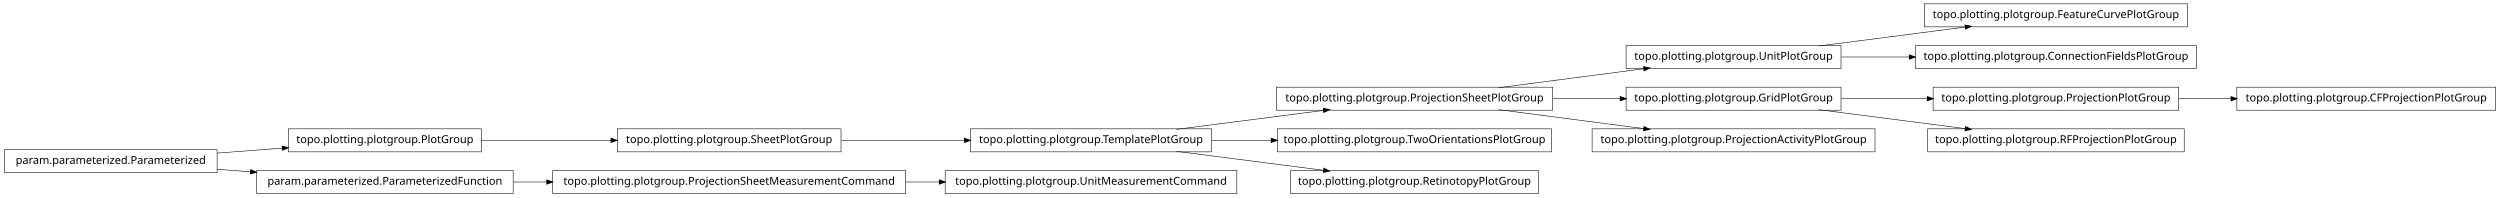
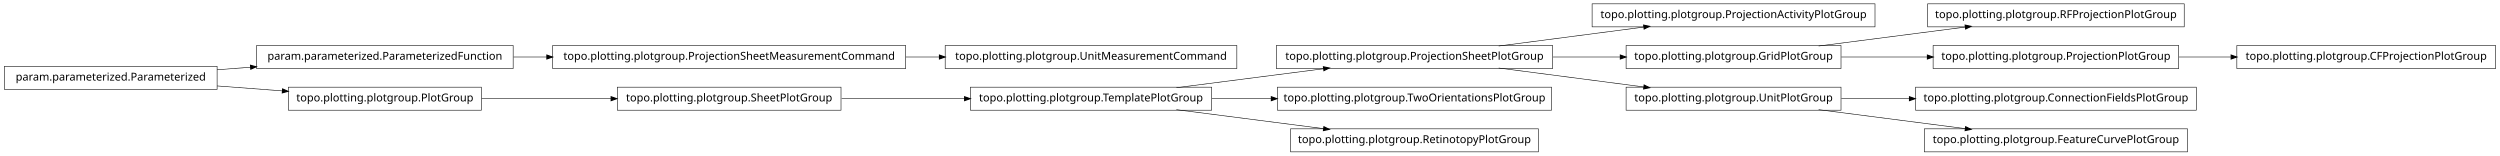
- <svg xmlns="http://www.w3.org/2000/svg" width="2280pt" height="180pt" viewBox="0.00 0.00 2280.00 180.00">
-   <g id="graph1" class="graph" transform="scale(1 1) rotate(0) translate(4 176)">
-     <polygon fill="white" stroke="white" points="-4,5 -4,-176 2277,-176 2277,5 -4,5" />
+ <svg xmlns="http://www.w3.org/2000/svg" width="2280pt" height="142pt" viewBox="0.00 0.00 2280.00 142.00">
+   <g id="graph1" class="graph" transform="scale(1 1) rotate(0) translate(4 138)">
+     <polygon fill="white" stroke="white" points="-4,5 -4,-138 2277,-138 2277,5 -4,5" />
    <g id="node1" class="node">
-       <polygon fill="none" stroke="black" stroke-width="0.5" points="1124,-20.5 858,-20.5 858,0.5 1124,0.5 1124,-20.5" />
-       <text text-anchor="middle" x="991" y="-7.5" font-family="Vera" font-size="10.00">topo.plotting.plotgroup.UnitMeasurementCommand</text>
+       <polygon fill="none" stroke="black" stroke-width="0.5" points="1706,-134.5 1448,-134.5 1448,-113.5 1706,-113.5 1706,-134.5" />
+       <text text-anchor="middle" x="1577" y="-121.5" font-family="Vera" font-size="10.00">topo.plotting.plotgroup.ProjectionActivityPlotGroup</text>
    </g>
    <g id="node2" class="node">
-       <polygon fill="none" stroke="black" stroke-width="0.5" points="822,-20.5 500,-20.5 500,0.5 822,0.5 822,-20.5" />
-       <text text-anchor="middle" x="661" y="-7.5" font-family="Vera" font-size="10.00">topo.plotting.plotgroup.ProjectionSheetMeasurementCommand</text>
-     </g>
-     <g id="edge2" class="edge">
-       <path fill="none" stroke="black" stroke-width="0.5" d="M822.133,-10C832.304,-10 842.494,-10 852.549,-10" />
-       <polygon fill="black" stroke="black" points="852.794,-11.75 857.794,-10 852.794,-8.25 852.794,-11.75" />
-     </g>
-     <g id="node4" class="node">
-       <polygon fill="none" stroke="black" stroke-width="0.5" points="1675,-134.5 1479,-134.5 1479,-113.5 1675,-113.5 1675,-134.5" />
-       <text text-anchor="middle" x="1577" y="-121.5" font-family="Vera" font-size="10.00">topo.plotting.plotgroup.UnitPlotGroup</text>
-     </g>
-     <g id="node13" class="node">
-       <polygon fill="none" stroke="black" stroke-width="0.5" points="1991,-172.5 1751,-172.5 1751,-151.5 1991,-151.5 1991,-172.5" />
-       <text text-anchor="middle" x="1871" y="-159.5" font-family="Vera" font-size="10.00">topo.plotting.plotgroup.FeatureCurvePlotGroup</text>
-     </g>
-     <g id="edge10" class="edge">
-       <path fill="none" stroke="black" stroke-width="0.5" d="M1654.63,-134.034C1695.83,-139.358 1746.45,-145.902 1788.38,-151.321" />
-       <polygon fill="black" stroke="black" points="1788.26,-153.071 1793.45,-151.976 1788.71,-149.599 1788.26,-153.071" />
-     </g>
-     <g id="node25" class="node">
-       <polygon fill="none" stroke="black" stroke-width="0.5" points="1999,-134.5 1743,-134.5 1743,-113.5 1999,-113.5 1999,-134.5" />
-       <text text-anchor="middle" x="1871" y="-121.5" font-family="Vera" font-size="10.00">topo.plotting.plotgroup.ConnectionFieldsPlotGroup</text>
-     </g>
-     <g id="edge20" class="edge">
-       <path fill="none" stroke="black" stroke-width="0.5" d="M1675.31,-124C1695.24,-124 1716.52,-124 1737.44,-124" />
-       <polygon fill="black" stroke="black" points="1737.46,-125.75 1742.46,-124 1737.46,-122.25 1737.46,-125.75" />
-     </g>
-     <g id="node5" class="node">
      <polygon fill="none" stroke="black" stroke-width="0.5" points="1412,-96.5 1160,-96.5 1160,-75.5 1412,-75.5 1412,-96.5" />
      <text text-anchor="middle" x="1286" y="-83.5" font-family="Vera" font-size="10.00">topo.plotting.plotgroup.ProjectionSheetPlotGroup</text>
    </g>
-     <g id="edge4" class="edge">
+     <g id="edge2" class="edge">
      <path fill="none" stroke="black" stroke-width="0.5" d="M1362.84,-96.034C1403.61,-101.358 1453.73,-107.902 1495.22,-113.321" />
      <polygon fill="black" stroke="black" points="1495.05,-115.064 1500.24,-113.976 1495.51,-111.593 1495.05,-115.064" />
    </g>
-     <g id="node19" class="node">
+     <g id="node5" class="node">
      <polygon fill="none" stroke="black" stroke-width="0.5" points="1675,-96.5 1479,-96.5 1479,-75.5 1675,-75.5 1675,-96.5" />
      <text text-anchor="middle" x="1577" y="-83.5" font-family="Vera" font-size="10.00">topo.plotting.plotgroup.GridPlotGroup</text>
    </g>
-     <g id="edge32" class="edge">
+     <g id="edge26" class="edge">
      <path fill="none" stroke="black" stroke-width="0.5" d="M1412.37,-86C1432.87,-86 1453.89,-86 1473.76,-86" />
      <polygon fill="black" stroke="black" points="1473.78,-87.75 1478.78,-86 1473.78,-84.25 1473.78,-87.75" />
    </g>
-     <g id="node34" class="node">
-       <polygon fill="none" stroke="black" stroke-width="0.5" points="1706,-58.5 1448,-58.5 1448,-37.5 1706,-37.5 1706,-58.5" />
-       <text text-anchor="middle" x="1577" y="-45.5" font-family="Vera" font-size="10.00">topo.plotting.plotgroup.ProjectionActivityPlotGroup</text>
+     <g id="node13" class="node">
+       <polygon fill="none" stroke="black" stroke-width="0.5" points="1675,-58.5 1479,-58.5 1479,-37.5 1675,-37.5 1675,-58.5" />
+       <text text-anchor="middle" x="1577" y="-45.5" font-family="Vera" font-size="10.00">topo.plotting.plotgroup.UnitPlotGroup</text>
    </g>
-     <g id="edge34" class="edge">
+     <g id="edge10" class="edge">
      <path fill="none" stroke="black" stroke-width="0.5" d="M1362.84,-75.966C1403.61,-70.641 1453.73,-64.098 1495.22,-58.679" />
      <polygon fill="black" stroke="black" points="1495.51,-60.407 1500.24,-58.024 1495.05,-56.936 1495.51,-60.407" />
    </g>
+     <g id="node4" class="node">
+       <polygon fill="none" stroke="black" stroke-width="0.5" points="1988,-134.5 1754,-134.5 1754,-113.5 1988,-113.5 1988,-134.5" />
+       <text text-anchor="middle" x="1871" y="-121.5" font-family="Vera" font-size="10.00">topo.plotting.plotgroup.RFProjectionPlotGroup</text>
+     </g>
+     <g id="edge4" class="edge">
+       <path fill="none" stroke="black" stroke-width="0.5" d="M1654.63,-96.034C1695.83,-101.358 1746.45,-107.902 1788.38,-113.321" />
+       <polygon fill="black" stroke="black" points="1788.26,-115.071 1793.45,-113.976 1788.71,-111.599 1788.26,-115.071" />
+     </g>
+     <g id="node23" class="node">
+       <polygon fill="none" stroke="black" stroke-width="0.5" points="1983,-96.5 1759,-96.5 1759,-75.5 1983,-75.5 1983,-96.5" />
+       <text text-anchor="middle" x="1871" y="-83.5" font-family="Vera" font-size="10.00">topo.plotting.plotgroup.ProjectionPlotGroup</text>
+     </g>
+     <g id="edge20" class="edge">
+       <path fill="none" stroke="black" stroke-width="0.5" d="M1675.31,-86C1700.42,-86 1727.68,-86 1753.65,-86" />
+       <polygon fill="black" stroke="black" points="1753.82,-87.75 1758.82,-86 1753.82,-84.25 1753.82,-87.75" />
+     </g>
    <g id="node7" class="node">
+       <polygon fill="none" stroke="black" stroke-width="0.5" points="1124,-96.5 858,-96.5 858,-75.5 1124,-75.5 1124,-96.5" />
+       <text text-anchor="middle" x="991" y="-83.5" font-family="Vera" font-size="10.00">topo.plotting.plotgroup.UnitMeasurementCommand</text>
+     </g>
+     <g id="node8" class="node">
+       <polygon fill="none" stroke="black" stroke-width="0.5" points="822,-96.5 500,-96.5 500,-75.5 822,-75.5 822,-96.5" />
+       <text text-anchor="middle" x="661" y="-83.5" font-family="Vera" font-size="10.00">topo.plotting.plotgroup.ProjectionSheetMeasurementCommand</text>
+     </g>
+     <g id="edge6" class="edge">
+       <path fill="none" stroke="black" stroke-width="0.5" d="M822.133,-86C832.304,-86 842.494,-86 852.549,-86" />
+       <polygon fill="black" stroke="black" points="852.794,-87.75 857.794,-86 852.794,-84.25 852.794,-87.75" />
+     </g>
+     <g id="node10" class="node">
+       <polygon fill="none" stroke="black" stroke-width="0.5" points="464,-96.5 230,-96.5 230,-75.5 464,-75.5 464,-96.5" />
+       <text text-anchor="middle" x="347" y="-83.5" font-family="Vera" font-size="10.00">param.parameterized.ParameterizedFunction</text>
+     </g>
+     <g id="edge22" class="edge">
+       <path fill="none" stroke="black" stroke-width="0.5" d="M464.369,-86C474.323,-86 484.506,-86 494.741,-86" />
+       <polygon fill="black" stroke="black" points="494.769,-87.75 499.769,-86 494.769,-84.25 494.769,-87.75" />
+     </g>
+     <g id="node11" class="node">
+       <polygon fill="none" stroke="black" stroke-width="0.5" points="194,-77.5 5.68434e-14,-77.5 0,-56.5 194,-56.5 194,-77.5" />
+       <text text-anchor="middle" x="97" y="-64.5" font-family="Vera" font-size="10.00">param.parameterized.Parameterized</text>
+     </g>
+     <g id="edge8" class="edge">
+       <path fill="none" stroke="black" stroke-width="0.5" d="M194.014,-74.373C204.04,-75.135 214.319,-75.916 224.575,-76.696" />
+       <polygon fill="black" stroke="black" points="224.489,-78.444 229.607,-77.078 224.754,-74.954 224.489,-78.444" />
+     </g>
+     <g id="node29" class="node">
+       <polygon fill="none" stroke="black" stroke-width="0.5" points="435,-58.5 259,-58.5 259,-37.5 435,-37.5 435,-58.5" />
+       <text text-anchor="middle" x="347" y="-45.5" font-family="Vera" font-size="10.00">topo.plotting.plotgroup.PlotGroup</text>
+     </g>
+     <g id="edge34" class="edge">
+       <path fill="none" stroke="black" stroke-width="0.5" d="M194.014,-59.627C213.46,-58.149 233.859,-56.599 253.193,-55.129" />
+       <polygon fill="black" stroke="black" points="253.764,-56.841 258.617,-54.717 253.499,-53.351 253.764,-56.841" />
+     </g>
+     <g id="node21" class="node">
+       <polygon fill="none" stroke="black" stroke-width="0.5" points="1999,-58.5 1743,-58.5 1743,-37.5 1999,-37.5 1999,-58.5" />
+       <text text-anchor="middle" x="1871" y="-45.5" font-family="Vera" font-size="10.00">topo.plotting.plotgroup.ConnectionFieldsPlotGroup</text>
+     </g>
+     <g id="edge18" class="edge">
+       <path fill="none" stroke="black" stroke-width="0.5" d="M1675.31,-48C1695.24,-48 1716.52,-48 1737.44,-48" />
+       <polygon fill="black" stroke="black" points="1737.46,-49.75 1742.46,-48 1737.46,-46.25 1737.46,-49.75" />
+     </g>
+     <g id="node33" class="node">
+       <polygon fill="none" stroke="black" stroke-width="0.5" points="1991,-20.5 1751,-20.5 1751,0.5 1991,0.5 1991,-20.5" />
+       <text text-anchor="middle" x="1871" y="-7.5" font-family="Vera" font-size="10.00">topo.plotting.plotgroup.FeatureCurvePlotGroup</text>
+     </g>
+     <g id="edge32" class="edge">
+       <path fill="none" stroke="black" stroke-width="0.5" d="M1654.63,-37.966C1695.83,-32.642 1746.45,-26.098 1788.38,-20.679" />
+       <polygon fill="black" stroke="black" points="1788.71,-22.401 1793.45,-20.024 1788.26,-18.93 1788.71,-22.401" />
+     </g>
+     <g id="node15" class="node">
+       <polygon fill="none" stroke="black" stroke-width="0.5" points="1101,-58.5 881,-58.5 881,-37.5 1101,-37.5 1101,-58.5" />
+       <text text-anchor="middle" x="991" y="-45.5" font-family="Vera" font-size="10.00">topo.plotting.plotgroup.TemplatePlotGroup</text>
+     </g>
+     <g id="edge12" class="edge">
+       <path fill="none" stroke="black" stroke-width="0.5" d="M1068.89,-58.034C1110.23,-63.358 1161.03,-69.902 1203.1,-75.321" />
+       <polygon fill="black" stroke="black" points="1203,-77.073 1208.18,-75.976 1203.45,-73.601 1203,-77.073" />
+     </g>
+     <g id="node19" class="node">
+       <polygon fill="none" stroke="black" stroke-width="0.5" points="1411,-58.5 1161,-58.5 1161,-37.5 1411,-37.5 1411,-58.5" />
+       <text text-anchor="middle" x="1286" y="-45.5" font-family="Vera" font-size="10.00">topo.plotting.plotgroup.TwoOrientationsPlotGroup</text>
+     </g>
+     <g id="edge16" class="edge">
+       <path fill="none" stroke="black" stroke-width="0.5" d="M1101.27,-48C1118.92,-48 1137.33,-48 1155.4,-48" />
+       <polygon fill="black" stroke="black" points="1155.49,-49.75 1160.49,-48 1155.49,-46.25 1155.49,-49.75" />
+     </g>
+     <g id="node31" class="node">
+       <polygon fill="none" stroke="black" stroke-width="0.5" points="1399,-20.5 1173,-20.5 1173,0.5 1399,0.5 1399,-20.5" />
+       <text text-anchor="middle" x="1286" y="-7.5" font-family="Vera" font-size="10.00">topo.plotting.plotgroup.RetinotopyPlotGroup</text>
+     </g>
+     <g id="edge30" class="edge">
+       <path fill="none" stroke="black" stroke-width="0.5" d="M1068.89,-37.966C1110.23,-32.642 1161.03,-26.098 1203.1,-20.679" />
+       <polygon fill="black" stroke="black" points="1203.45,-22.399 1208.18,-20.024 1203,-18.927 1203.45,-22.399" />
+     </g>
+     <g id="node17" class="node">
      <polygon fill="none" stroke="black" stroke-width="0.5" points="763,-58.5 559,-58.5 559,-37.5 763,-37.5 763,-58.5" />
      <text text-anchor="middle" x="661" y="-45.5" font-family="Vera" font-size="10.00">topo.plotting.plotgroup.SheetPlotGroup</text>
    </g>
-     <g id="node16" class="node">
-       <polygon fill="none" stroke="black" stroke-width="0.5" points="1101,-58.5 881,-58.5 881,-37.5 1101,-37.5 1101,-58.5" />
-       <text text-anchor="middle" x="991" y="-45.5" font-family="Vera" font-size="10.00">topo.plotting.plotgroup.TemplatePlotGroup</text>
-     </g>
-     <g id="edge24" class="edge">
+     <g id="edge14" class="edge">
      <path fill="none" stroke="black" stroke-width="0.5" d="M763.605,-48C799.041,-48 838.979,-48 875.385,-48" />
      <polygon fill="black" stroke="black" points="875.73,-49.75 880.729,-48 875.729,-46.25 875.73,-49.75" />
    </g>
-     <g id="node8" class="node">
-       <polygon fill="none" stroke="black" stroke-width="0.5" points="435,-58.5 259,-58.5 259,-37.5 435,-37.5 435,-58.5" />
-       <text text-anchor="middle" x="347" y="-45.5" font-family="Vera" font-size="10.00">topo.plotting.plotgroup.PlotGroup</text>
+     <g id="node26" class="node">
+       <polygon fill="none" stroke="black" stroke-width="0.5" points="2272,-96.5 2036,-96.5 2036,-75.5 2272,-75.5 2272,-96.5" />
+       <text text-anchor="middle" x="2154" y="-83.5" font-family="Vera" font-size="10.00">topo.plotting.plotgroup.CFProjectionPlotGroup</text>
    </g>
-     <g id="edge6" class="edge">
+     <g id="edge24" class="edge">
+       <path fill="none" stroke="black" stroke-width="0.5" d="M1983.26,-86C1998.78,-86 2014.8,-86 2030.52,-86" />
+       <polygon fill="black" stroke="black" points="2030.84,-87.75 2035.84,-86 2030.84,-84.25 2030.84,-87.75" />
+     </g>
+     <g id="edge28" class="edge">
      <path fill="none" stroke="black" stroke-width="0.5" d="M435.302,-48C471.932,-48 514.775,-48 553.234,-48" />
      <polygon fill="black" stroke="black" points="553.387,-49.75 558.387,-48 553.387,-46.25 553.387,-49.75" />
    </g>
-     <g id="node10" class="node">
-       <polygon fill="none" stroke="black" stroke-width="0.5" points="2272,-96.5 2036,-96.5 2036,-75.5 2272,-75.5 2272,-96.5" />
-       <text text-anchor="middle" x="2154" y="-83.5" font-family="Vera" font-size="10.00">topo.plotting.plotgroup.CFProjectionPlotGroup</text>
-     </g>
-     <g id="node11" class="node">
-       <polygon fill="none" stroke="black" stroke-width="0.5" points="1983,-96.5 1759,-96.5 1759,-75.5 1983,-75.5 1983,-96.5" />
-       <text text-anchor="middle" x="1871" y="-83.5" font-family="Vera" font-size="10.00">topo.plotting.plotgroup.ProjectionPlotGroup</text>
-     </g>
-     <g id="edge8" class="edge">
-       <path fill="none" stroke="black" stroke-width="0.5" d="M1983.26,-86C1998.78,-86 2014.8,-86 2030.52,-86" />
-       <polygon fill="black" stroke="black" points="2030.84,-87.75 2035.84,-86 2030.84,-84.25 2030.84,-87.75" />
-     </g>
-     <g id="node15" class="node">
-       <polygon fill="none" stroke="black" stroke-width="0.5" points="1411,-58.5 1161,-58.5 1161,-37.5 1411,-37.5 1411,-58.5" />
-       <text text-anchor="middle" x="1286" y="-45.5" font-family="Vera" font-size="10.00">topo.plotting.plotgroup.TwoOrientationsPlotGroup</text>
-     </g>
-     <g id="edge28" class="edge">
-       <path fill="none" stroke="black" stroke-width="0.5" d="M1068.89,-58.034C1110.23,-63.358 1161.03,-69.902 1203.1,-75.321" />
-       <polygon fill="black" stroke="black" points="1203,-77.073 1208.18,-75.976 1203.45,-73.601 1203,-77.073" />
-     </g>
-     <g id="edge12" class="edge">
-       <path fill="none" stroke="black" stroke-width="0.5" d="M1101.27,-48C1118.92,-48 1137.33,-48 1155.4,-48" />
-       <polygon fill="black" stroke="black" points="1155.49,-49.75 1160.49,-48 1155.49,-46.25 1155.49,-49.75" />
-     </g>
-     <g id="node29" class="node">
-       <polygon fill="none" stroke="black" stroke-width="0.5" points="1399,-20.5 1173,-20.5 1173,0.5 1399,0.5 1399,-20.5" />
-       <text text-anchor="middle" x="1286" y="-7.5" font-family="Vera" font-size="10.00">topo.plotting.plotgroup.RetinotopyPlotGroup</text>
-     </g>
-     <g id="edge26" class="edge">
-       <path fill="none" stroke="black" stroke-width="0.5" d="M1068.89,-37.966C1110.23,-32.642 1161.03,-26.098 1203.1,-20.679" />
-       <polygon fill="black" stroke="black" points="1203.45,-22.399 1208.18,-20.024 1203,-18.927 1203.45,-22.399" />
-     </g>
-     <g id="node18" class="node">
-       <polygon fill="none" stroke="black" stroke-width="0.5" points="194,-39.5 5.68434e-14,-39.5 0,-18.5 194,-18.5 194,-39.5" />
-       <text text-anchor="middle" x="97" y="-26.5" font-family="Vera" font-size="10.00">param.parameterized.Parameterized</text>
-     </g>
-     <g id="edge22" class="edge">
-       <path fill="none" stroke="black" stroke-width="0.5" d="M194.014,-36.373C213.46,-37.851 233.859,-39.401 253.193,-40.871" />
-       <polygon fill="black" stroke="black" points="253.499,-42.649 258.617,-41.283 253.764,-39.159 253.499,-42.649" />
-     </g>
-     <g id="node23" class="node">
-       <polygon fill="none" stroke="black" stroke-width="0.5" points="464,-20.5 230,-20.5 230,0.5 464,0.5 464,-20.5" />
-       <text text-anchor="middle" x="347" y="-7.5" font-family="Vera" font-size="10.00">param.parameterized.ParameterizedFunction</text>
-     </g>
-     <g id="edge18" class="edge">
-       <path fill="none" stroke="black" stroke-width="0.5" d="M194.014,-21.627C204.04,-20.865 214.319,-20.084 224.575,-19.304" />
-       <polygon fill="black" stroke="black" points="224.754,-21.046 229.607,-18.922 224.489,-17.556 224.754,-21.046" />
-     </g>
-     <g id="edge14" class="edge">
-       <path fill="none" stroke="black" stroke-width="0.5" d="M1675.31,-86C1700.42,-86 1727.68,-86 1753.65,-86" />
-       <polygon fill="black" stroke="black" points="1753.82,-87.75 1758.82,-86 1753.82,-84.25 1753.82,-87.75" />
-     </g>
-     <g id="node21" class="node">
-       <polygon fill="none" stroke="black" stroke-width="0.5" points="1988,-58.5 1754,-58.5 1754,-37.5 1988,-37.5 1988,-58.5" />
-       <text text-anchor="middle" x="1871" y="-45.5" font-family="Vera" font-size="10.00">topo.plotting.plotgroup.RFProjectionPlotGroup</text>
-     </g>
-     <g id="edge16" class="edge">
-       <path fill="none" stroke="black" stroke-width="0.5" d="M1654.63,-75.966C1695.83,-70.641 1746.45,-64.098 1788.38,-58.679" />
-       <polygon fill="black" stroke="black" points="1788.71,-60.401 1793.45,-58.024 1788.26,-56.929 1788.71,-60.401" />
-     </g>
-     <g id="edge30" class="edge">
-       <path fill="none" stroke="black" stroke-width="0.5" d="M464.369,-10C474.323,-10 484.506,-10 494.741,-10" />
-       <polygon fill="black" stroke="black" points="494.769,-11.75 499.769,-10 494.769,-8.25 494.769,-11.75" />
-     </g>
  </g>
</svg>
